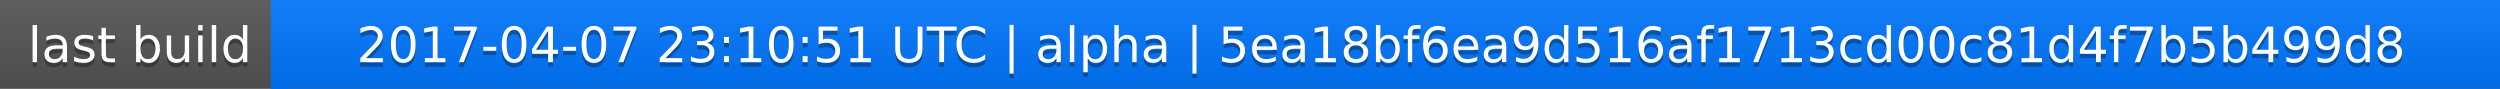
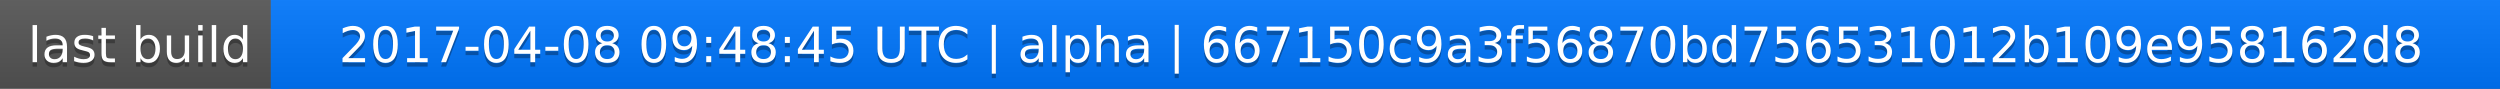
<svg xmlns="http://www.w3.org/2000/svg" width="563" height="20">
  <linearGradient id="a" x2="0" y2="100%">
    <stop offset="0" stop-color="#bbb" stop-opacity=".1" />
    <stop offset="1" stop-opacity=".1" />
  </linearGradient>
  <rect rx="0" width="563" height="20" fill="#555" />
  <rect rx="0" x="61" width="502" height="20" fill="#07f" />
  <path fill="#07f" d="M61 0h4v20h-4z" />
  <rect rx="0" width="563" height="20" fill="url(#a)" />
  <g fill="#fff" text-anchor="middle" font-family="DejaVu Sans,Verdana,Geneva,sans-serif" font-size="11">
    <text x="31.5" y="15" fill="#010101" fill-opacity=".3">last build</text>
    <text x="31.5" y="14">last build</text>
-     <text x="311" y="15" fill="#010101" fill-opacity=".3">2017-04-07 23:10:51 UTC | alpha | 5ea18bf6ea9d516af1713cd00c81d4f7b5b499d8</text>
-     <text x="311" y="14">2017-04-07 23:10:51 UTC | alpha | 5ea18bf6ea9d516af1713cd00c81d4f7b5b499d8</text>
+     <text x="311" y="15" fill="#010101" fill-opacity=".3">2017-04-08 09:48:45 UTC | alpha | 667150c9a3f56870bd756531012b109e958162d8</text>
+     <text x="311" y="14">2017-04-08 09:48:45 UTC | alpha | 667150c9a3f56870bd756531012b109e958162d8</text>
  </g>
</svg>
